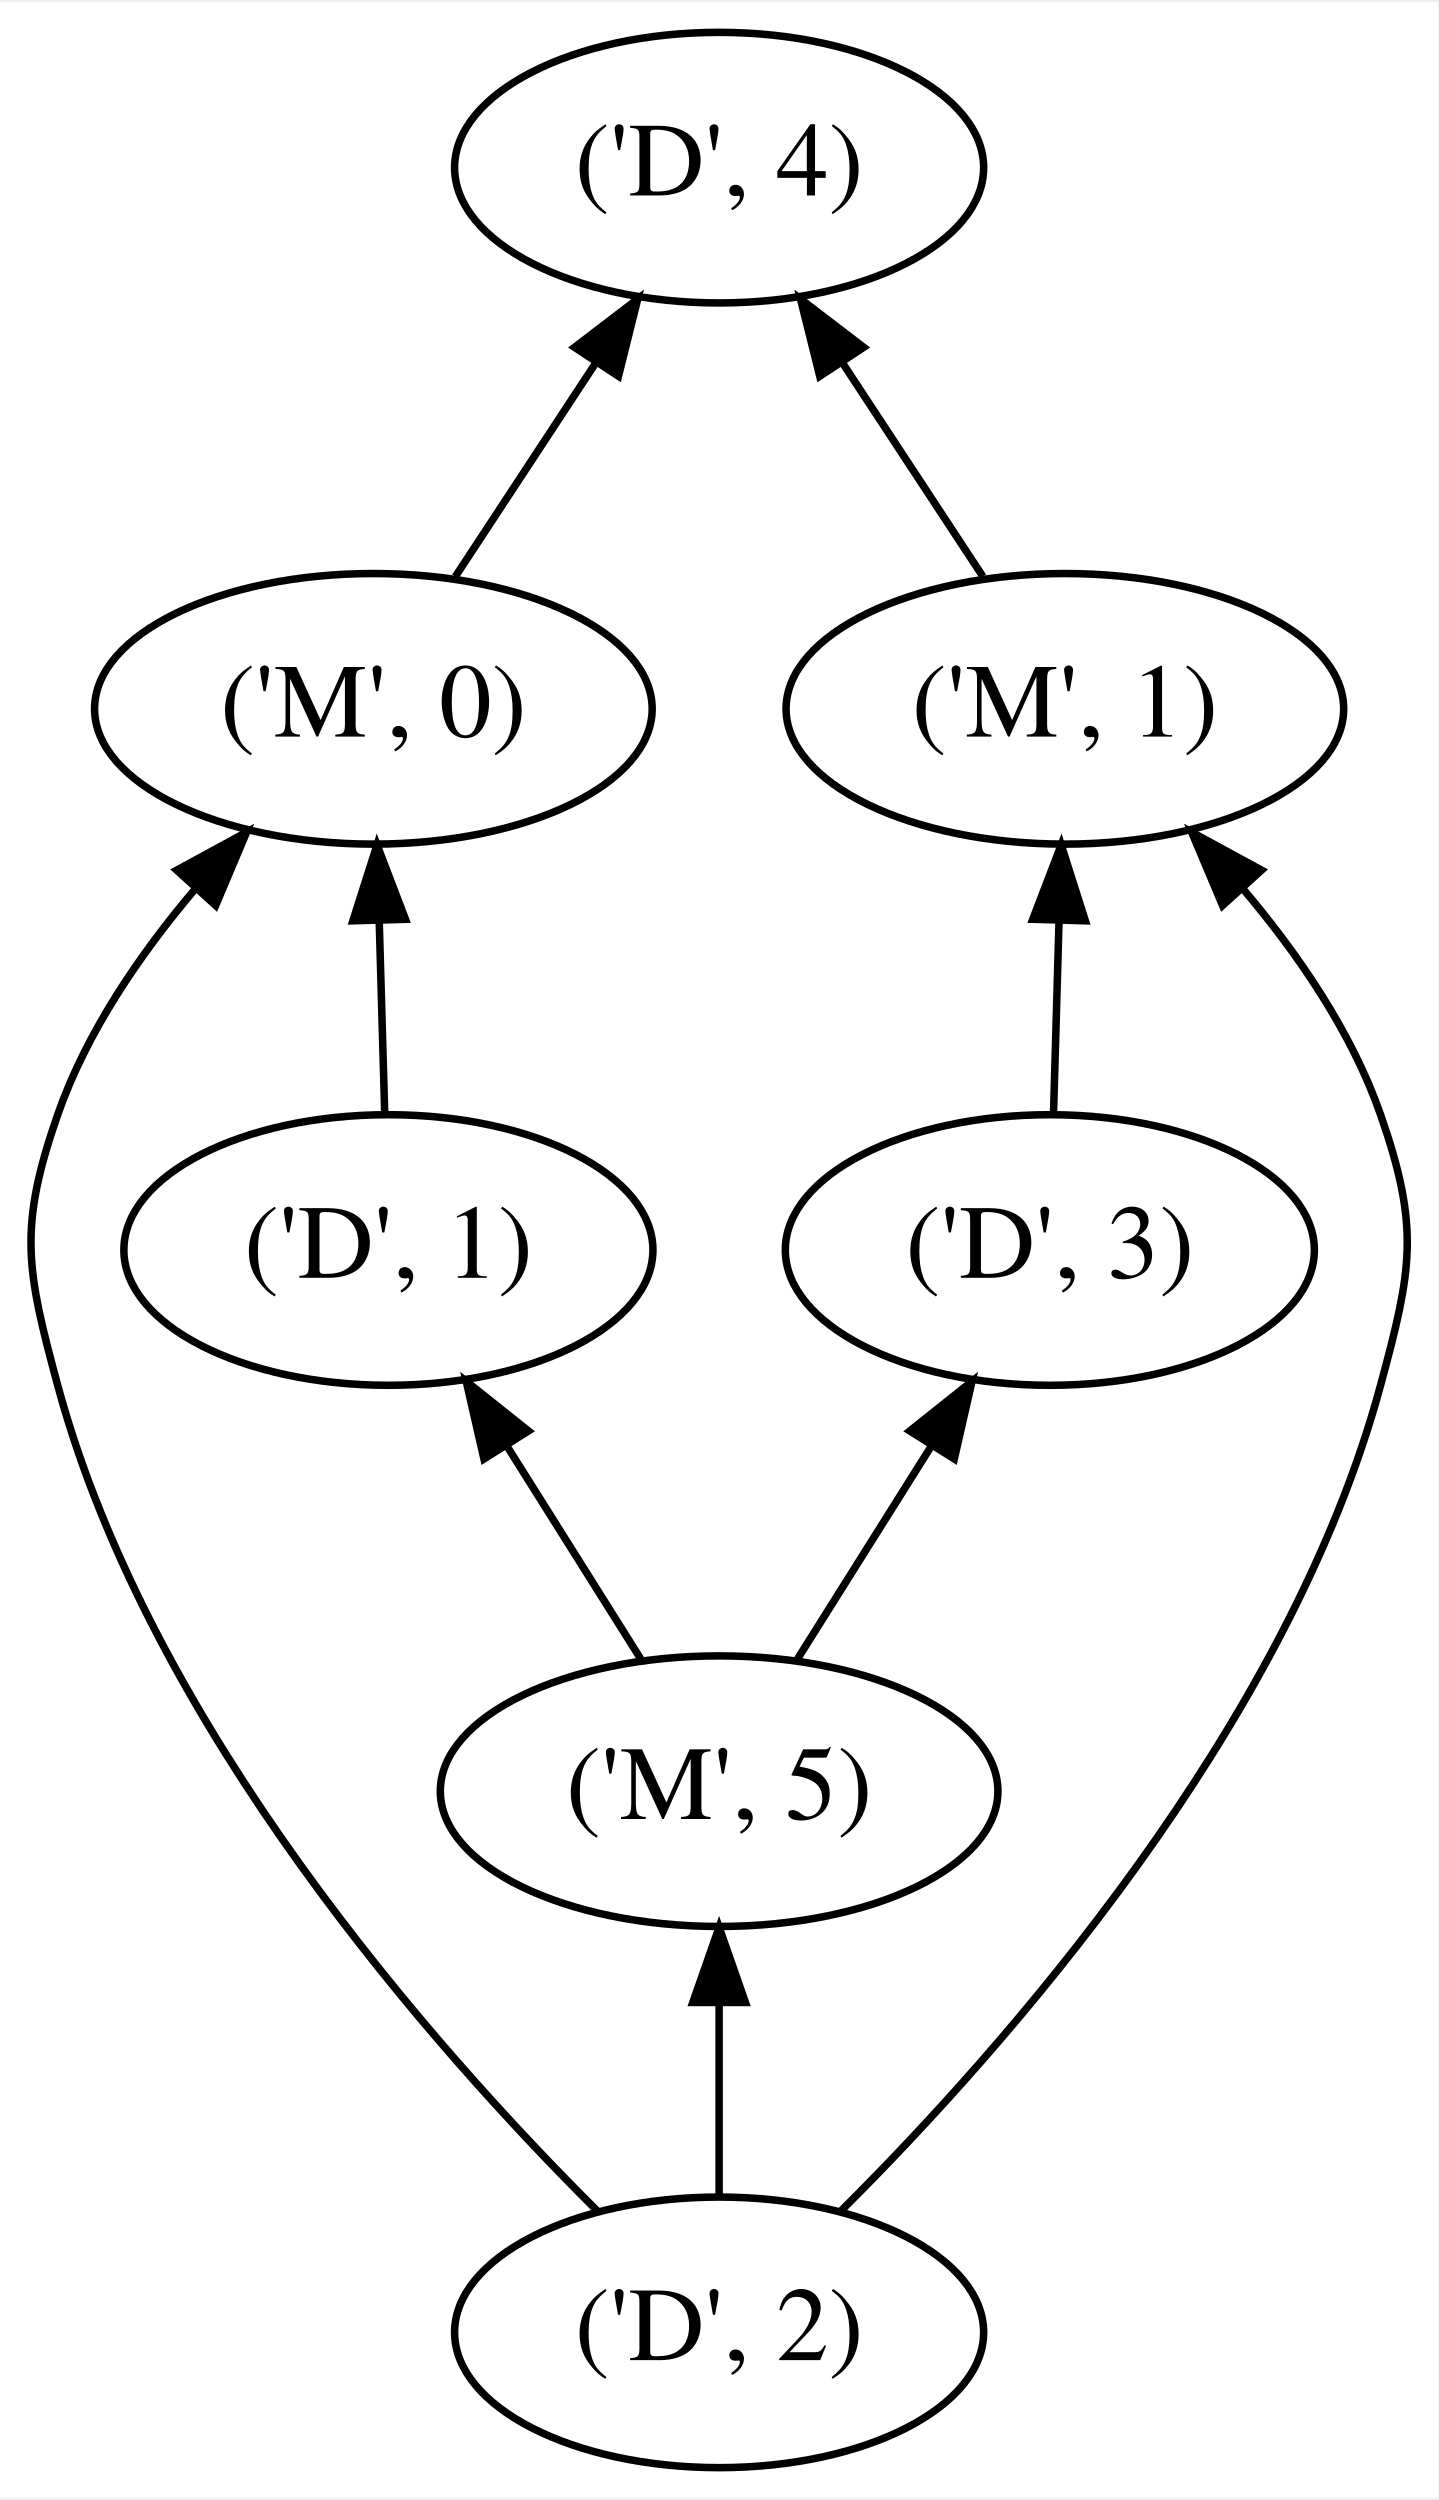
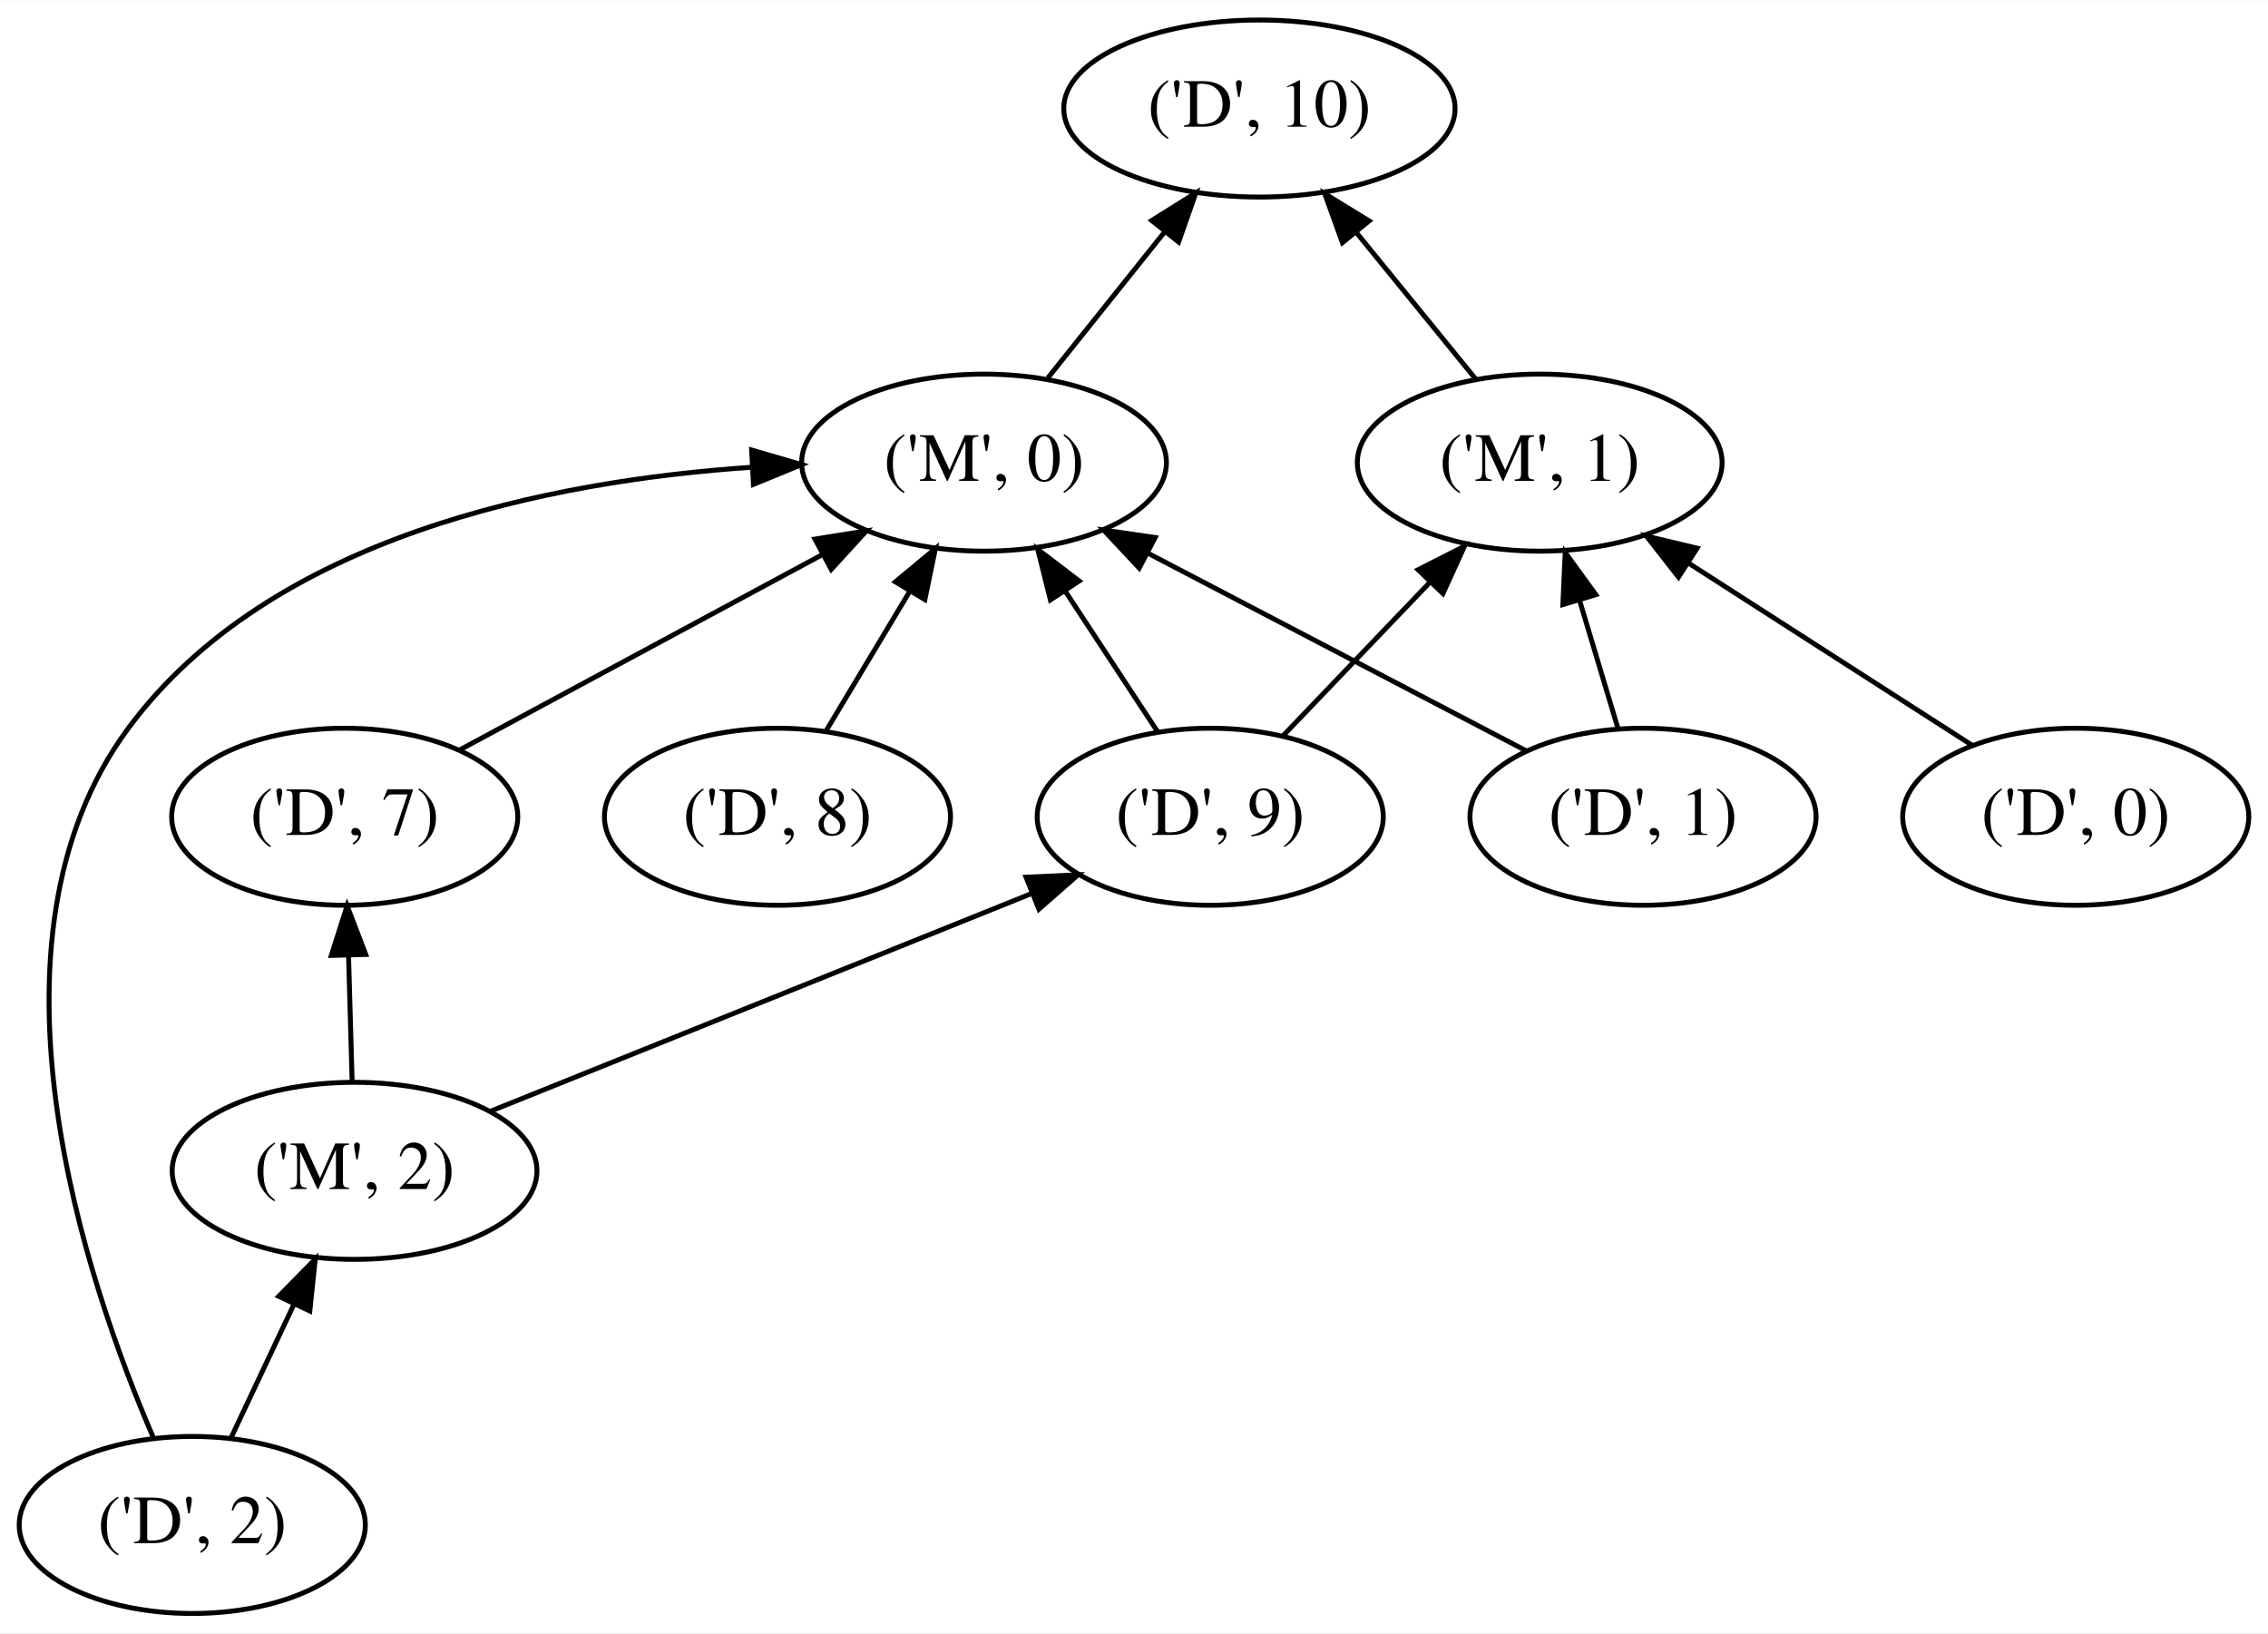
- <svg xmlns="http://www.w3.org/2000/svg" height="332pt" viewBox="0.00 0.00 191.35 332.00" width="191pt">
+ <svg xmlns="http://www.w3.org/2000/svg" height="332pt" viewBox="0.00 0.00 461.19 332.00" width="461pt">
  <g class="graph" id="graph0" transform="scale(1 1) rotate(0) translate(4 328)">
-     <polygon fill="white" points="-4,4 -4,-328 187.349,-328 187.349,4 -4,4" stroke="none" />
+     <polygon fill="white" points="-4,4 -4,-328 457.194,-328 457.194,4 -4,4" stroke="none" />
    <g class="node" id="node1">
-       <ellipse cx="91.674" cy="-18" fill="none" rx="35.194" ry="18" stroke="black" />
-       <text font-family="Times,serif" font-size="14.00" text-anchor="middle" x="91.674" y="-14.3">('D', 2)</text>
+       <ellipse cx="35.097" cy="-18" fill="none" rx="35.194" ry="18" stroke="black" />
+       <text font-family="Times,serif" font-size="14.00" text-anchor="middle" x="35.097" y="-14.3">('D', 2)</text>
    </g>
    <g class="node" id="node2">
-       <ellipse cx="91.674" cy="-90" fill="none" rx="37.093" ry="18" stroke="black" />
-       <text font-family="Times,serif" font-size="14.00" text-anchor="middle" x="91.674" y="-86.3">('M', 5)</text>
+       <ellipse cx="68.097" cy="-90" fill="none" rx="37.093" ry="18" stroke="black" />
+       <text font-family="Times,serif" font-size="14.00" text-anchor="middle" x="68.097" y="-86.3">('M', 2)</text>
    </g>
    <g class="edge" id="edge1">
-       <path d="M91.674,-36.303C91.674,-44.017 91.674,-53.288 91.674,-61.888" fill="none" stroke="black" />
-       <polygon fill="black" points="88.175,-61.896 91.674,-71.896 95.175,-61.896 88.175,-61.896" stroke="black" />
+       <path d="M42.917,-35.589C46.765,-43.751 51.493,-53.78 55.809,-62.935" fill="none" stroke="black" />
+       <polygon fill="black" points="52.673,-64.491 60.103,-72.044 59.005,-61.506 52.673,-64.491" stroke="black" />
+     </g>
+     <g class="node" id="node6">
+       <ellipse cx="196.097" cy="-234" fill="none" rx="37.093" ry="18" stroke="black" />
+       <text font-family="Times,serif" font-size="14.00" text-anchor="middle" x="196.097" y="-230.3">('M', 0)</text>
+     </g>
+     <g class="edge" id="edge2">
+       <path d="M27.269,-35.551C13.63,-67.087 -10.118,-136.511 22.097,-180 51.035,-219.066 108.096,-230.312 148.989,-233.072" fill="none" stroke="black" />
+       <polygon fill="black" points="148.839,-236.568 159.01,-233.602 149.209,-229.578 148.839,-236.568" stroke="black" />
+     </g>
+     <g class="node" id="node3">
+       <ellipse cx="66.097" cy="-162" fill="none" rx="35.194" ry="18" stroke="black" />
+       <text font-family="Times,serif" font-size="14.00" text-anchor="middle" x="66.097" y="-158.3">('D', 7)</text>
+     </g>
+     <g class="edge" id="edge3">
+       <path d="M67.603,-108.303C67.382,-116.017 67.117,-125.288 66.871,-133.888" fill="none" stroke="black" />
+       <polygon fill="black" points="63.373,-133.8 66.586,-143.896 70.37,-134 63.373,-133.8" stroke="black" />
+     </g>
+     <g class="node" id="node4">
+       <ellipse cx="242.097" cy="-162" fill="none" rx="35.194" ry="18" stroke="black" />
+       <text font-family="Times,serif" font-size="14.00" text-anchor="middle" x="242.097" y="-158.3">('D', 9)</text>
+     </g>
+     <g class="edge" id="edge4">
+       <path d="M95.668,-102.092C125.368,-114.04 172.769,-133.109 205.556,-146.3" fill="none" stroke="black" />
+       <polygon fill="black" points="204.643,-149.705 215.227,-150.19 207.256,-143.211 204.643,-149.705" stroke="black" />
+     </g>
+     <g class="edge" id="edge5">
+       <path d="M89.338,-175.515C109.879,-186.575 140.067,-202.83 163.106,-215.235" fill="none" stroke="black" />
+       <polygon fill="black" points="161.713,-218.461 172.177,-220.12 165.032,-212.297 161.713,-218.461" stroke="black" />
+     </g>
+     <g class="edge" id="edge6">
+       <path d="M231.428,-179.235C225.82,-187.77 218.822,-198.418 212.538,-207.981" fill="none" stroke="black" />
+       <polygon fill="black" points="209.594,-206.087 207.027,-216.367 215.444,-209.932 209.594,-206.087" stroke="black" />
+     </g>
+     <g class="node" id="node9">
+       <ellipse cx="309.097" cy="-234" fill="none" rx="37.093" ry="18" stroke="black" />
+       <text font-family="Times,serif" font-size="14.00" text-anchor="middle" x="309.097" y="-230.3">('M', 1)</text>
+     </g>
+     <g class="edge" id="edge7">
+       <path d="M256.966,-178.535C265.691,-187.651 276.888,-199.349 286.667,-209.566" fill="none" stroke="black" />
+       <polygon fill="black" points="284.361,-212.219 293.804,-217.023 289.418,-207.379 284.361,-212.219" stroke="black" />
    </g>
    <g class="node" id="node5">
-       <ellipse cx="45.675" cy="-234" fill="none" rx="37.093" ry="18" stroke="black" />
-       <text font-family="Times,serif" font-size="14.00" text-anchor="middle" x="45.675" y="-230.3">('M', 0)</text>
+       <ellipse cx="330.097" cy="-162" fill="none" rx="35.194" ry="18" stroke="black" />
+       <text font-family="Times,serif" font-size="14.00" text-anchor="middle" x="330.097" y="-158.3">('D', 1)</text>
    </g>
-     <g class="edge" id="edge2">
-       <path d="M75.578,-34.041C53.732,-55.778 16.003,-98.396 3.675,-144 -0.501,-159.446 -1.587,-164.89 3.675,-180 7.517,-191.035 14.72,-201.501 22.09,-210.173" fill="none" stroke="black" />
-       <polygon fill="black" points="19.507,-212.534 28.814,-217.596 24.695,-207.835 19.507,-212.534" stroke="black" />
+     <g class="edge" id="edge8">
+       <path d="M306.449,-175.353C285.091,-186.511 253.433,-203.049 229.495,-215.553" fill="none" stroke="black" />
+       <polygon fill="black" points="227.656,-212.565 220.413,-220.298 230.897,-218.77 227.656,-212.565" stroke="black" />
    </g>
-     <g class="node" id="node6">
-       <ellipse cx="137.675" cy="-234" fill="none" rx="37.093" ry="18" stroke="black" />
-       <text font-family="Times,serif" font-size="14.00" text-anchor="middle" x="137.675" y="-230.3">('M', 1)</text>
+     <g class="edge" id="edge9">
+       <path d="M325.013,-179.945C322.675,-187.739 319.843,-197.178 317.221,-205.921" fill="none" stroke="black" />
+       <polygon fill="black" points="313.801,-205.141 314.279,-215.725 320.505,-207.152 313.801,-205.141" stroke="black" />
    </g>
-     <g class="edge" id="edge3">
-       <path d="M107.771,-34.041C129.617,-55.778 167.346,-98.396 179.675,-144 183.85,-159.446 184.936,-164.89 179.675,-180 175.832,-191.035 168.629,-201.501 161.259,-210.173" fill="none" stroke="black" />
-       <polygon fill="black" points="158.654,-207.835 154.535,-217.596 163.842,-212.534 158.654,-207.835" stroke="black" />
+     <g class="node" id="node10">
+       <ellipse cx="252.097" cy="-306" fill="none" rx="39.794" ry="18" stroke="black" />
+       <text font-family="Times,serif" font-size="14.00" text-anchor="middle" x="252.097" y="-302.3">('D', 10)</text>
    </g>
-     <g class="node" id="node3">
-       <ellipse cx="47.675" cy="-162" fill="none" rx="35.194" ry="18" stroke="black" />
-       <text font-family="Times,serif" font-size="14.00" text-anchor="middle" x="47.675" y="-158.3">('D', 1)</text>
-     </g>
-     <g class="edge" id="edge4">
-       <path d="M81.247,-107.589C75.932,-116.045 69.357,-126.506 63.438,-135.922" fill="none" stroke="black" />
-       <polygon fill="black" points="60.386,-134.201 58.027,-144.53 66.312,-137.926 60.386,-134.201" stroke="black" />
-     </g>
-     <g class="node" id="node4">
-       <ellipse cx="135.675" cy="-162" fill="none" rx="35.194" ry="18" stroke="black" />
-       <text font-family="Times,serif" font-size="14.00" text-anchor="middle" x="135.675" y="-158.3">('D', 3)</text>
-     </g>
-     <g class="edge" id="edge5">
-       <path d="M102.102,-107.589C107.417,-116.045 113.992,-126.506 119.911,-135.922" fill="none" stroke="black" />
-       <polygon fill="black" points="117.037,-137.926 125.322,-144.53 122.963,-134.201 117.037,-137.926" stroke="black" />
-     </g>
-     <g class="edge" id="edge6">
-       <path d="M47.18,-180.303C46.96,-188.017 46.695,-197.288 46.449,-205.888" fill="none" stroke="black" />
-       <polygon fill="black" points="42.95,-205.8 46.163,-215.896 49.947,-206 42.95,-205.8" stroke="black" />
-     </g>
-     <g class="edge" id="edge7">
-       <path d="M136.169,-180.303C136.389,-188.017 136.654,-197.288 136.9,-205.888" fill="none" stroke="black" />
-       <polygon fill="black" points="133.402,-206 137.186,-215.896 140.399,-205.8 133.402,-206" stroke="black" />
+     <g class="edge" id="edge10">
+       <path d="M209.085,-251.235C216.153,-260.07 225.033,-271.17 232.886,-280.986" fill="none" stroke="black" />
+       <polygon fill="black" points="230.199,-283.23 239.179,-288.853 235.665,-278.858 230.199,-283.23" stroke="black" />
    </g>
    <g class="node" id="node7">
-       <ellipse cx="91.674" cy="-306" fill="none" rx="35.194" ry="18" stroke="black" />
-       <text font-family="Times,serif" font-size="14.00" text-anchor="middle" x="91.674" y="-302.3">('D', 4)</text>
+       <ellipse cx="154.097" cy="-162" fill="none" rx="35.194" ry="18" stroke="black" />
+       <text font-family="Times,serif" font-size="14.00" text-anchor="middle" x="154.097" y="-158.3">('D', 8)</text>
    </g>
-     <g class="edge" id="edge8">
-       <path d="M56.576,-251.589C62.133,-260.045 69.007,-270.506 75.195,-279.922" fill="none" stroke="black" />
-       <polygon fill="black" points="72.435,-282.095 80.851,-288.53 78.285,-278.251 72.435,-282.095" stroke="black" />
+     <g class="edge" id="edge11">
+       <path d="M164.05,-179.589C169.124,-188.045 175.4,-198.506 181.05,-207.922" fill="none" stroke="black" />
+       <polygon fill="black" points="178.069,-209.756 186.215,-216.53 184.071,-206.154 178.069,-209.756" stroke="black" />
    </g>
-     <g class="edge" id="edge9">
-       <path d="M126.773,-251.589C121.216,-260.045 114.342,-270.506 108.155,-279.922" fill="none" stroke="black" />
-       <polygon fill="black" points="105.064,-278.251 102.498,-288.53 110.914,-282.095 105.064,-278.251" stroke="black" />
+     <g class="node" id="node8">
+       <ellipse cx="418.097" cy="-162" fill="none" rx="35.194" ry="18" stroke="black" />
+       <text font-family="Times,serif" font-size="14.00" text-anchor="middle" x="418.097" y="-158.3">('D', 0)</text>
+     </g>
+     <g class="edge" id="edge12">
+       <path d="M397.081,-176.497C380.706,-187.012 357.748,-201.756 339.389,-213.547" fill="none" stroke="black" />
+       <polygon fill="black" points="337.318,-210.717 330.795,-219.066 341.1,-216.607 337.318,-210.717" stroke="black" />
+     </g>
+     <g class="edge" id="edge13">
+       <path d="M296.163,-250.884C288.978,-259.708 279.888,-270.87 271.834,-280.762" fill="none" stroke="black" />
+       <polygon fill="black" points="268.976,-278.729 265.375,-288.693 274.404,-283.149 268.976,-278.729" stroke="black" />
    </g>
  </g>
</svg>
